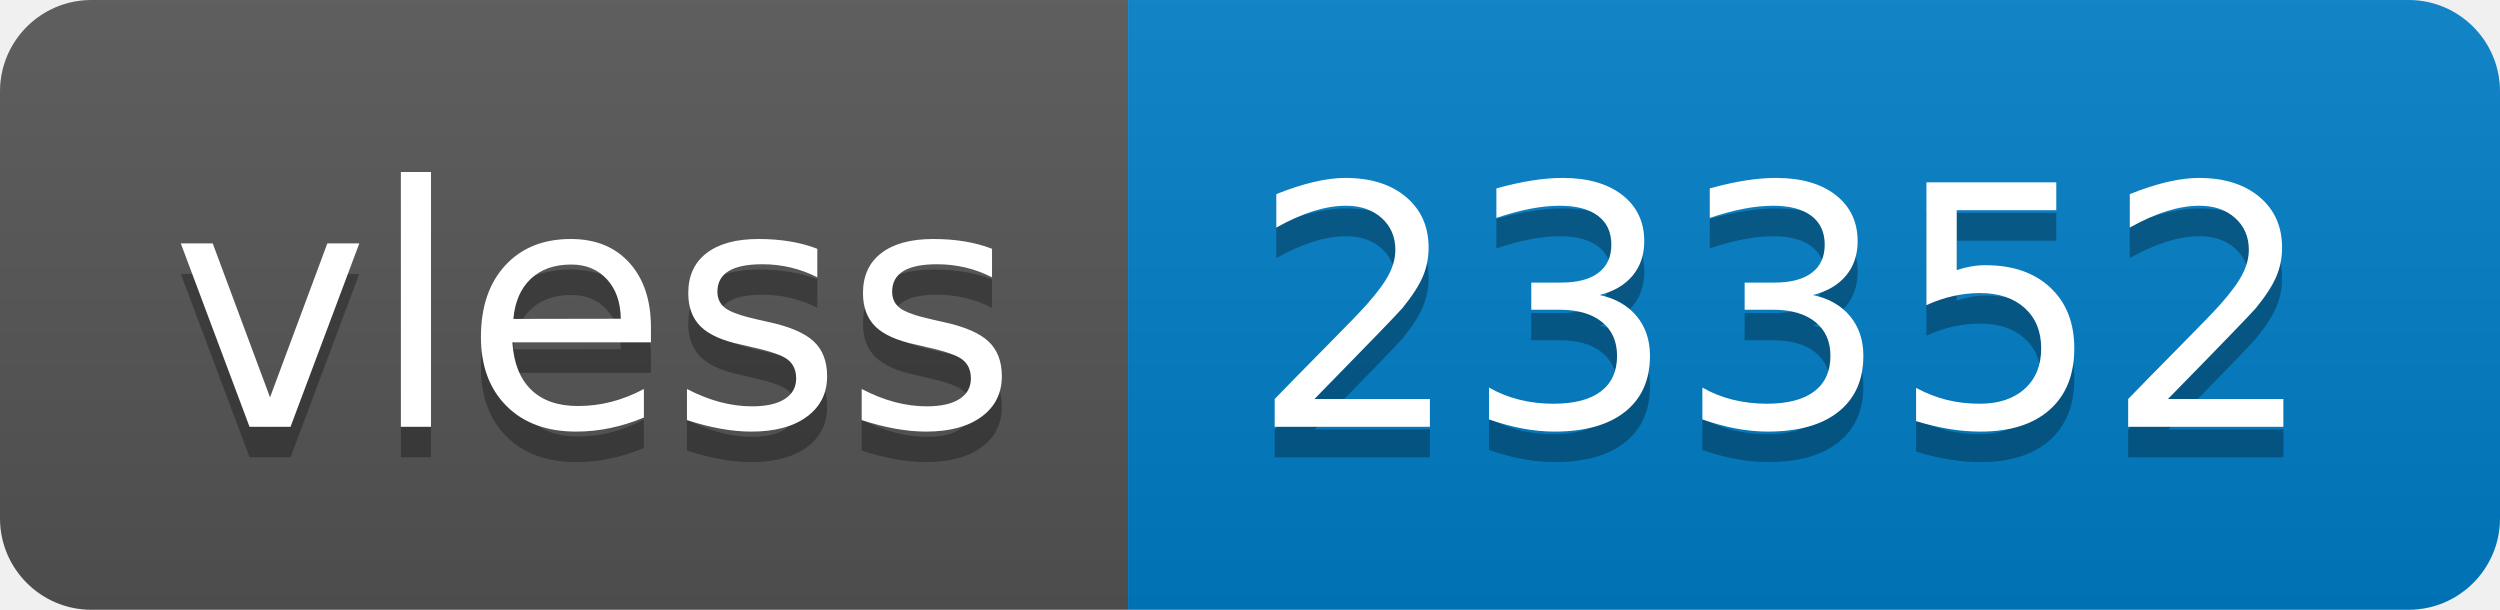
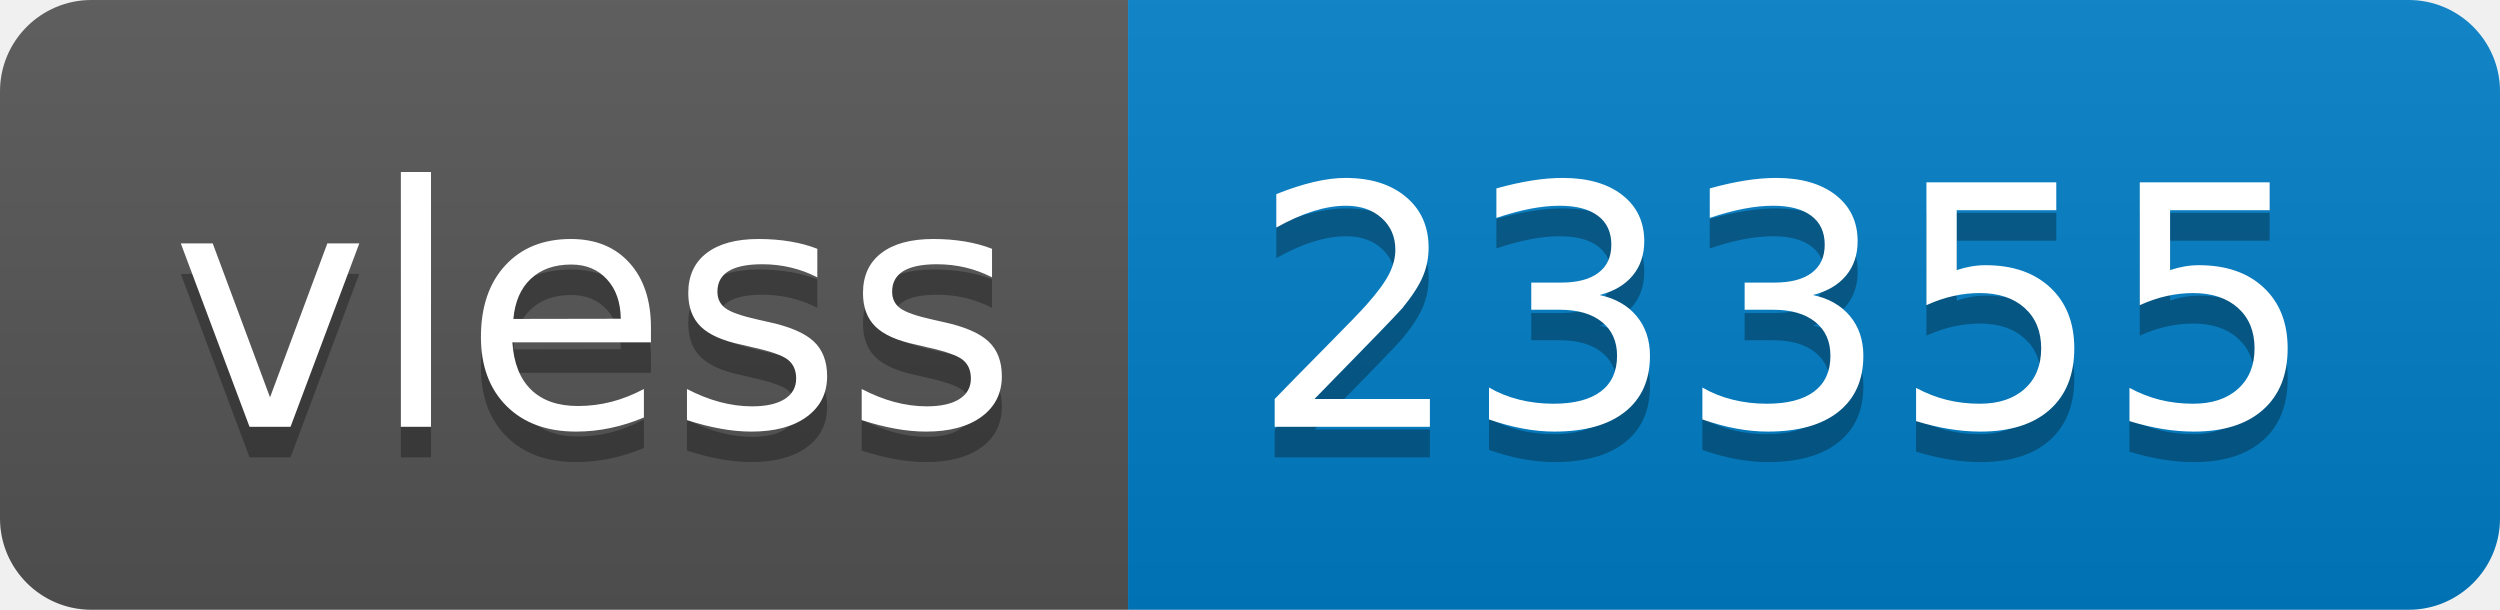
- <svg xmlns="http://www.w3.org/2000/svg" width="82" height="20" role="img" aria-label="vless: 23352">
+ <svg xmlns="http://www.w3.org/2000/svg" width="82" height="20" role="img" aria-label="vless: 23355">
  <linearGradient id="s" x2="0" y2="100%">
    <stop offset="0" stop-color="#bbb" stop-opacity=".1" />
    <stop offset="1" stop-opacity=".1" />
  </linearGradient>
  <clipPath id="r">
    <rect width="82" height="20" rx="3" fill="#fff" />
  </clipPath>
  <g clip-path="url(#r)">
    <rect width="37" height="20" fill="#555" />
    <rect x="37" width="45" height="20" fill="#007ec6" />
    <rect width="82" height="20" fill="url(#s)" />
  </g>
  <g fill="#fff" text-anchor="middle" font-family="Verdana,Geneva,DejaVu Sans,sans-serif" text-rendering="geometricPrecision" font-size="110">
    <text aria-hidden="true" x="195" y="150" fill="#010101" fill-opacity=".3" transform="scale(.1)" textLength="270">vless</text>
    <text x="195" y="140" transform="scale(.1)" fill="#fff" textLength="270">vless</text>
-     <text aria-hidden="true" x="585" y="150" fill="#010101" fill-opacity=".3" transform="scale(.1)" textLength="350">23352</text>
-     <text x="585" y="140" transform="scale(.1)" fill="#fff" textLength="350">23352</text>
+     <text aria-hidden="true" x="585" y="150" fill="#010101" fill-opacity=".3" transform="scale(.1)" textLength="350">23355</text>
+     <text x="585" y="140" transform="scale(.1)" fill="#fff" textLength="350">23355</text>
  </g>
</svg>
